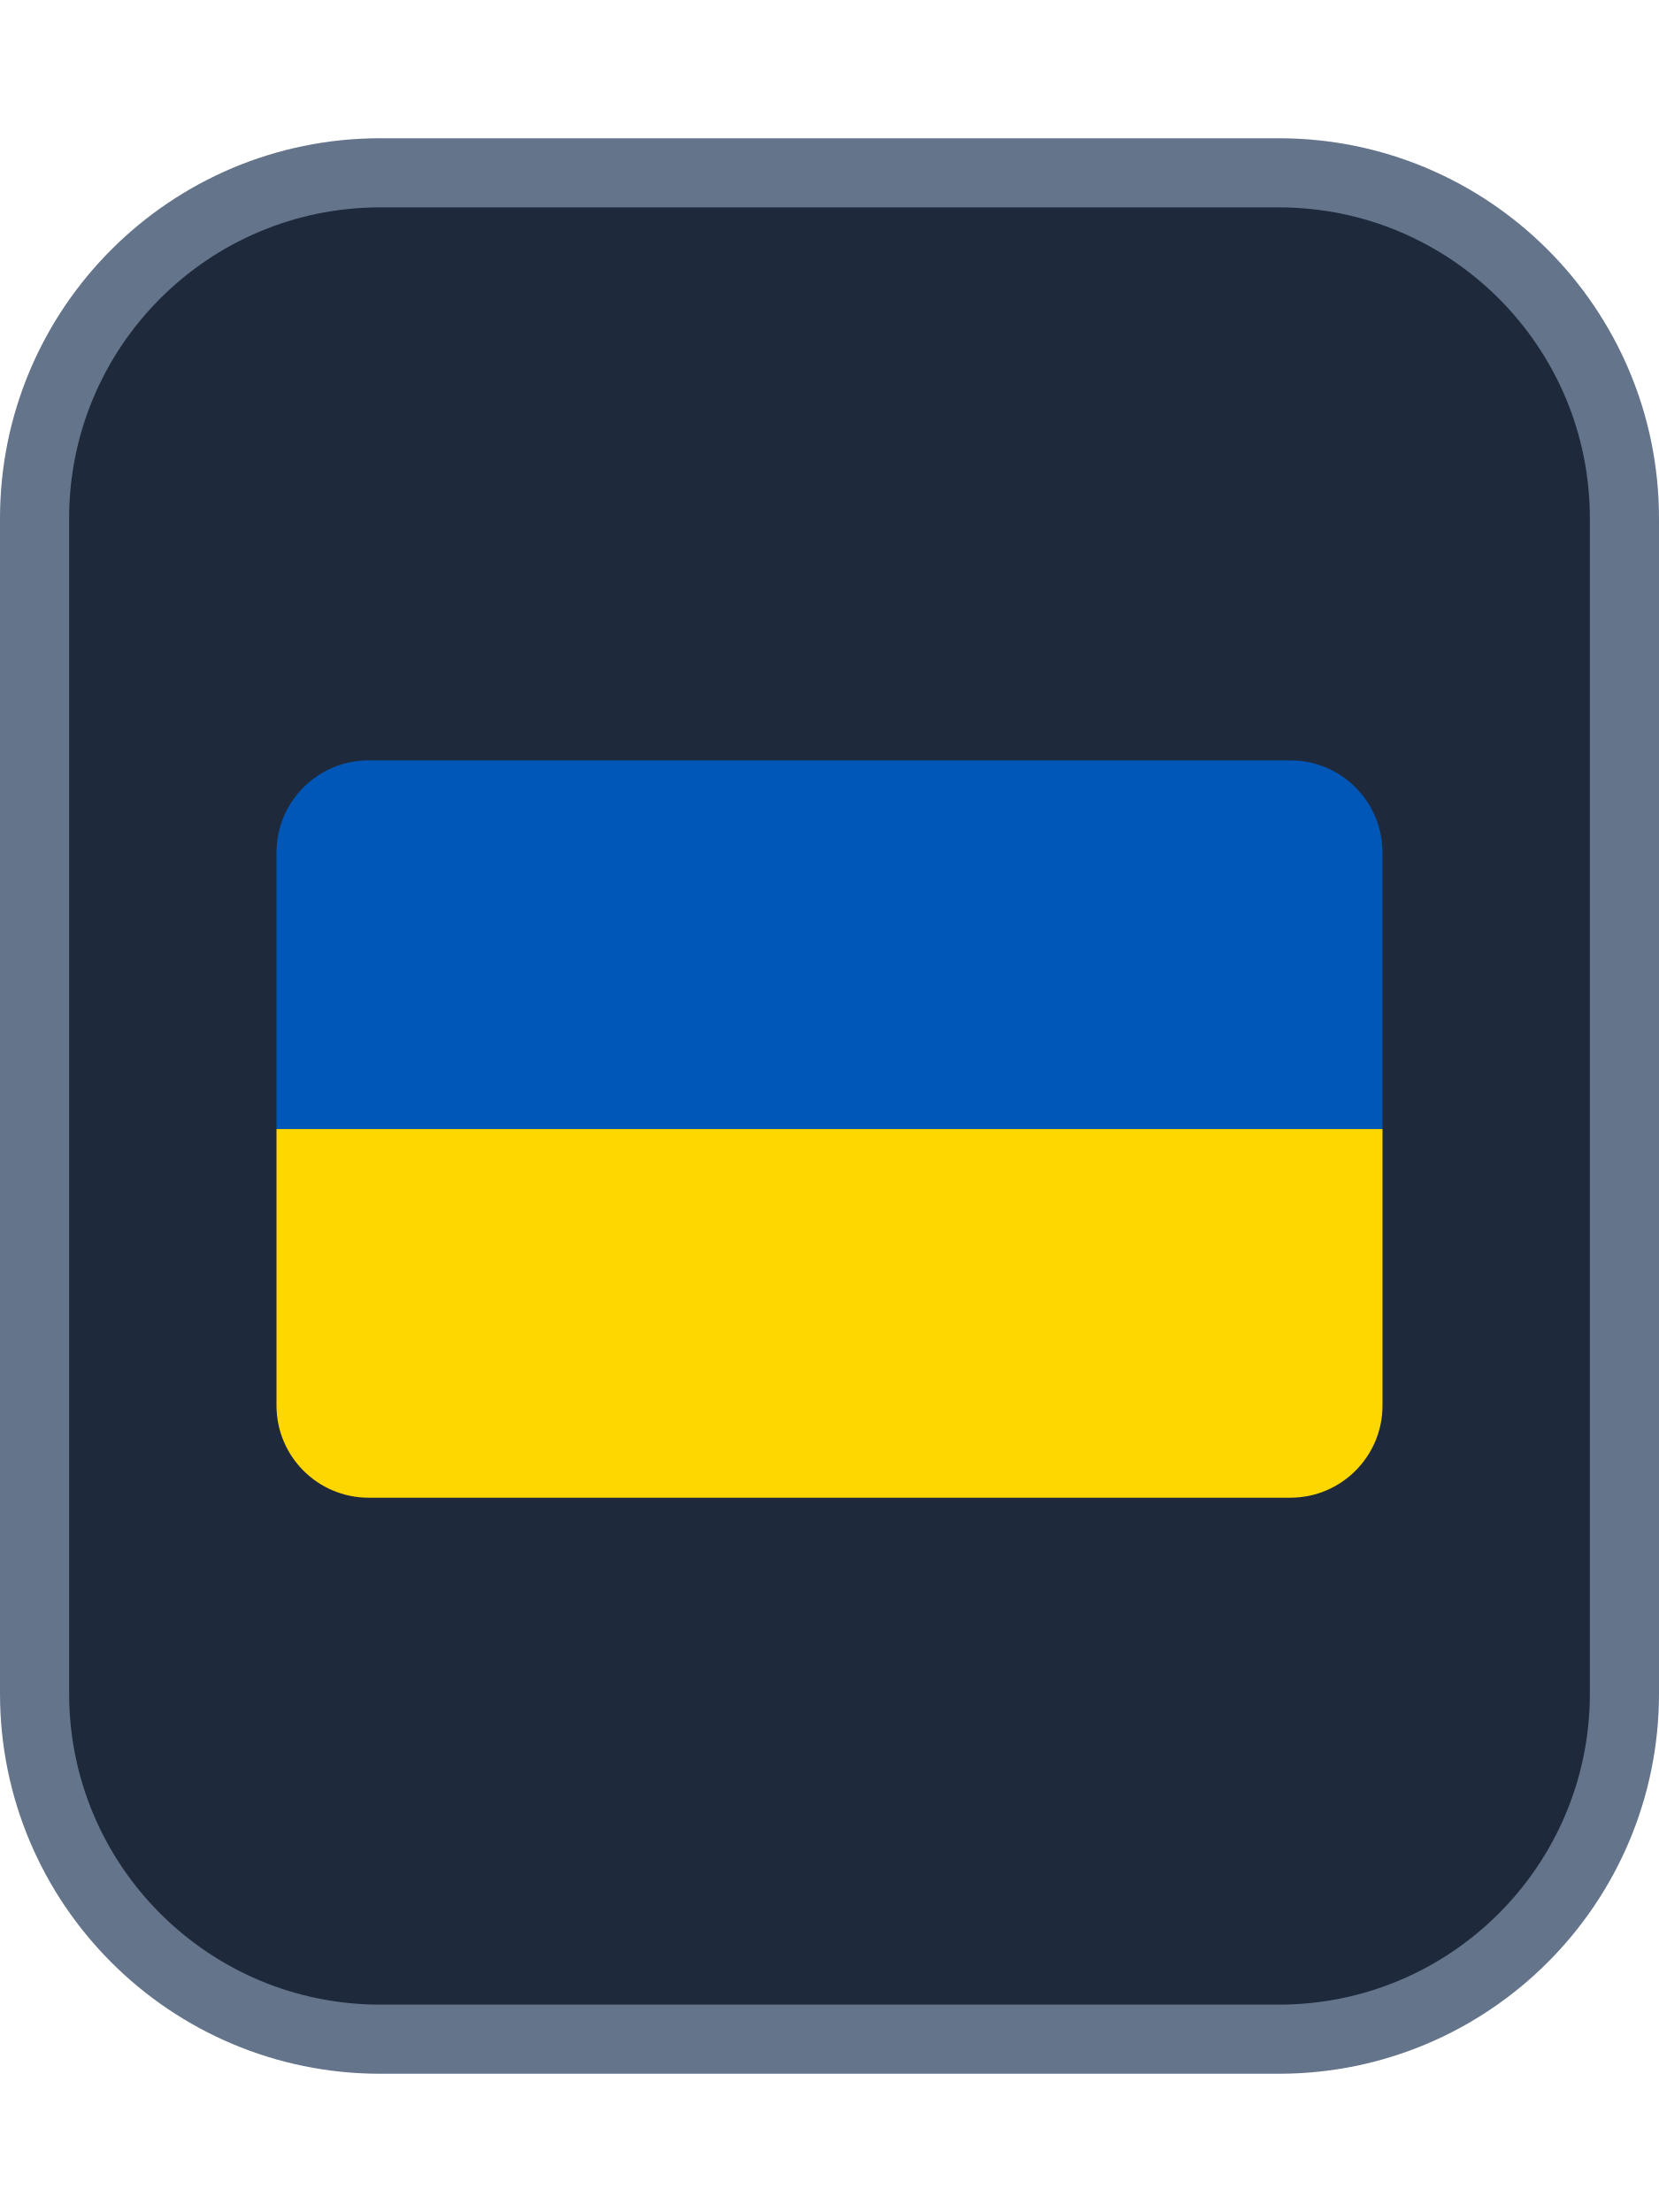
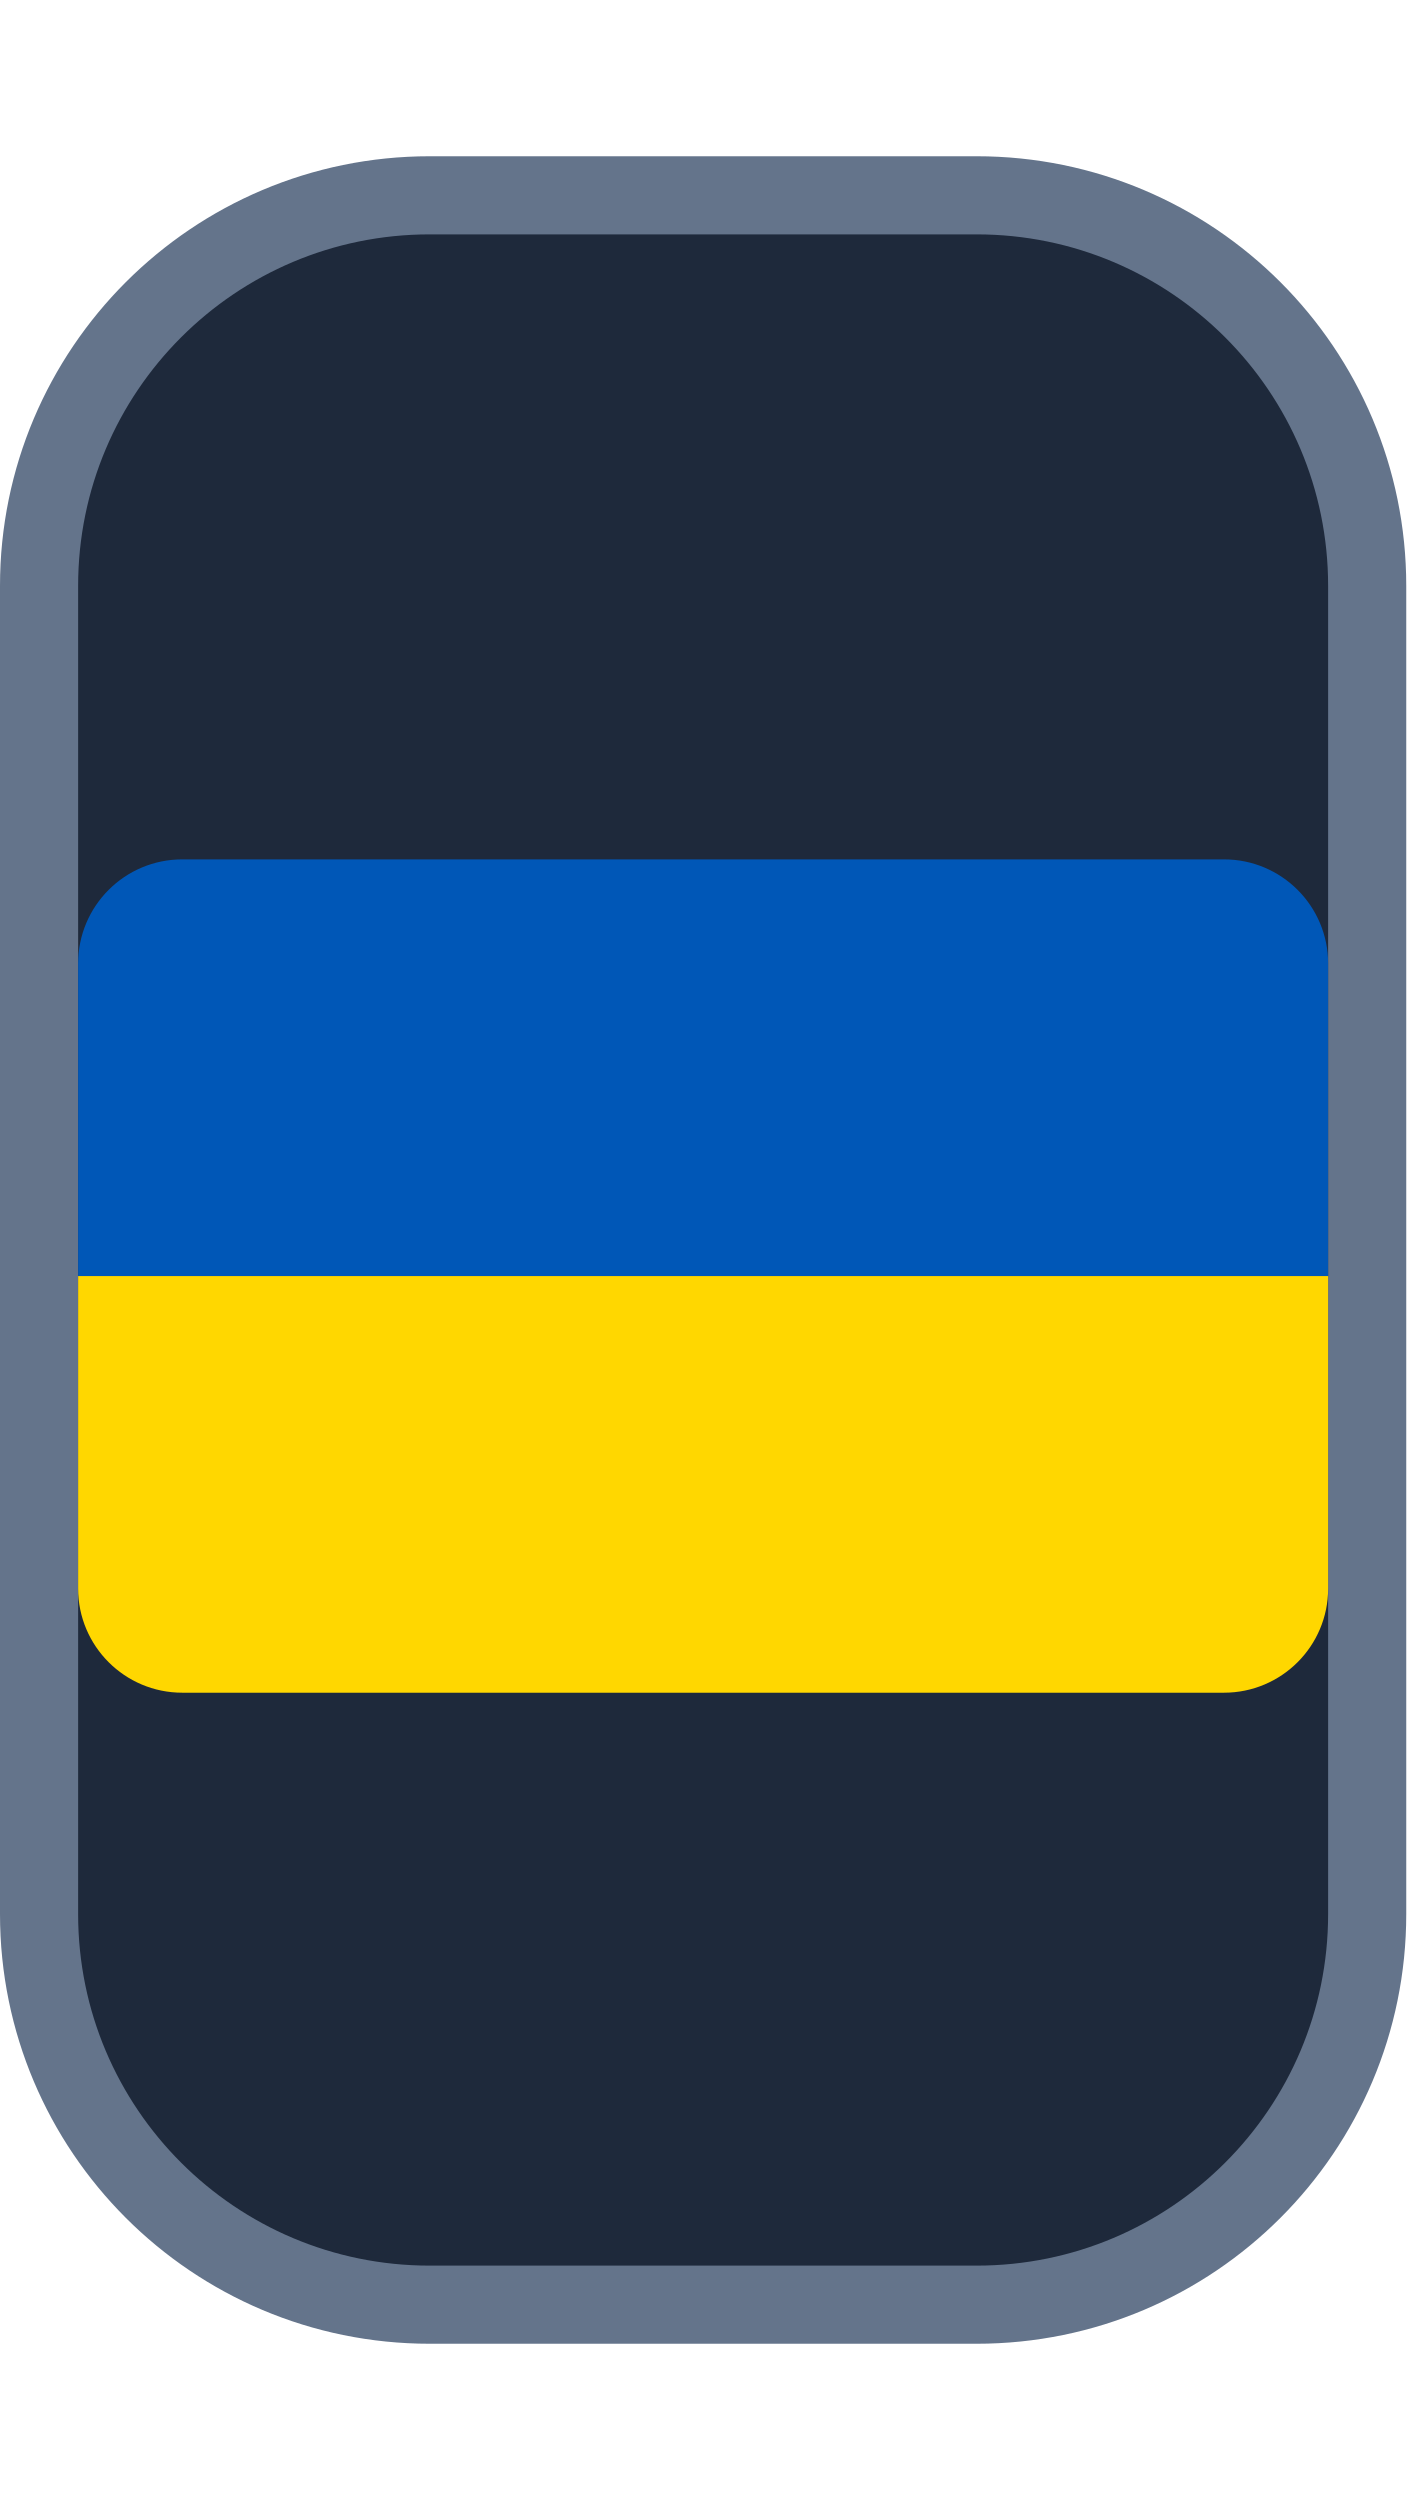
- <svg xmlns="http://www.w3.org/2000/svg" width="24" height="32" viewBox="0 0 24 32" role="img" aria-label="Українська">
-   <rect x="0.5" y="2.5" width="23" height="27" rx="5" fill="#1e293b" stroke="#64748b" />
+ <svg xmlns="http://www.w3.org/2000/svg" width="18" height="32" viewBox="0 0 18 32" role="img" aria-label="Українська">
+   <rect x="0.5" y="2.5" width="17" height="27" rx="5" fill="#1e293b" stroke="#64748b" />
  <defs>
    <clipPath id="flag">
      <rect width="24" height="16" rx="2" />
    </clipPath>
  </defs>
-   <g transform="translate(4 11) scale(0.6666667)" clip-path="url(#flag)">
+   <g transform="translate(1 11) scale(0.6666667)" clip-path="url(#flag)">
    <rect width="24" height="8" fill="#0057b7" />
    <rect y="8" width="24" height="8" fill="#ffd700" />
  </g>
</svg>
